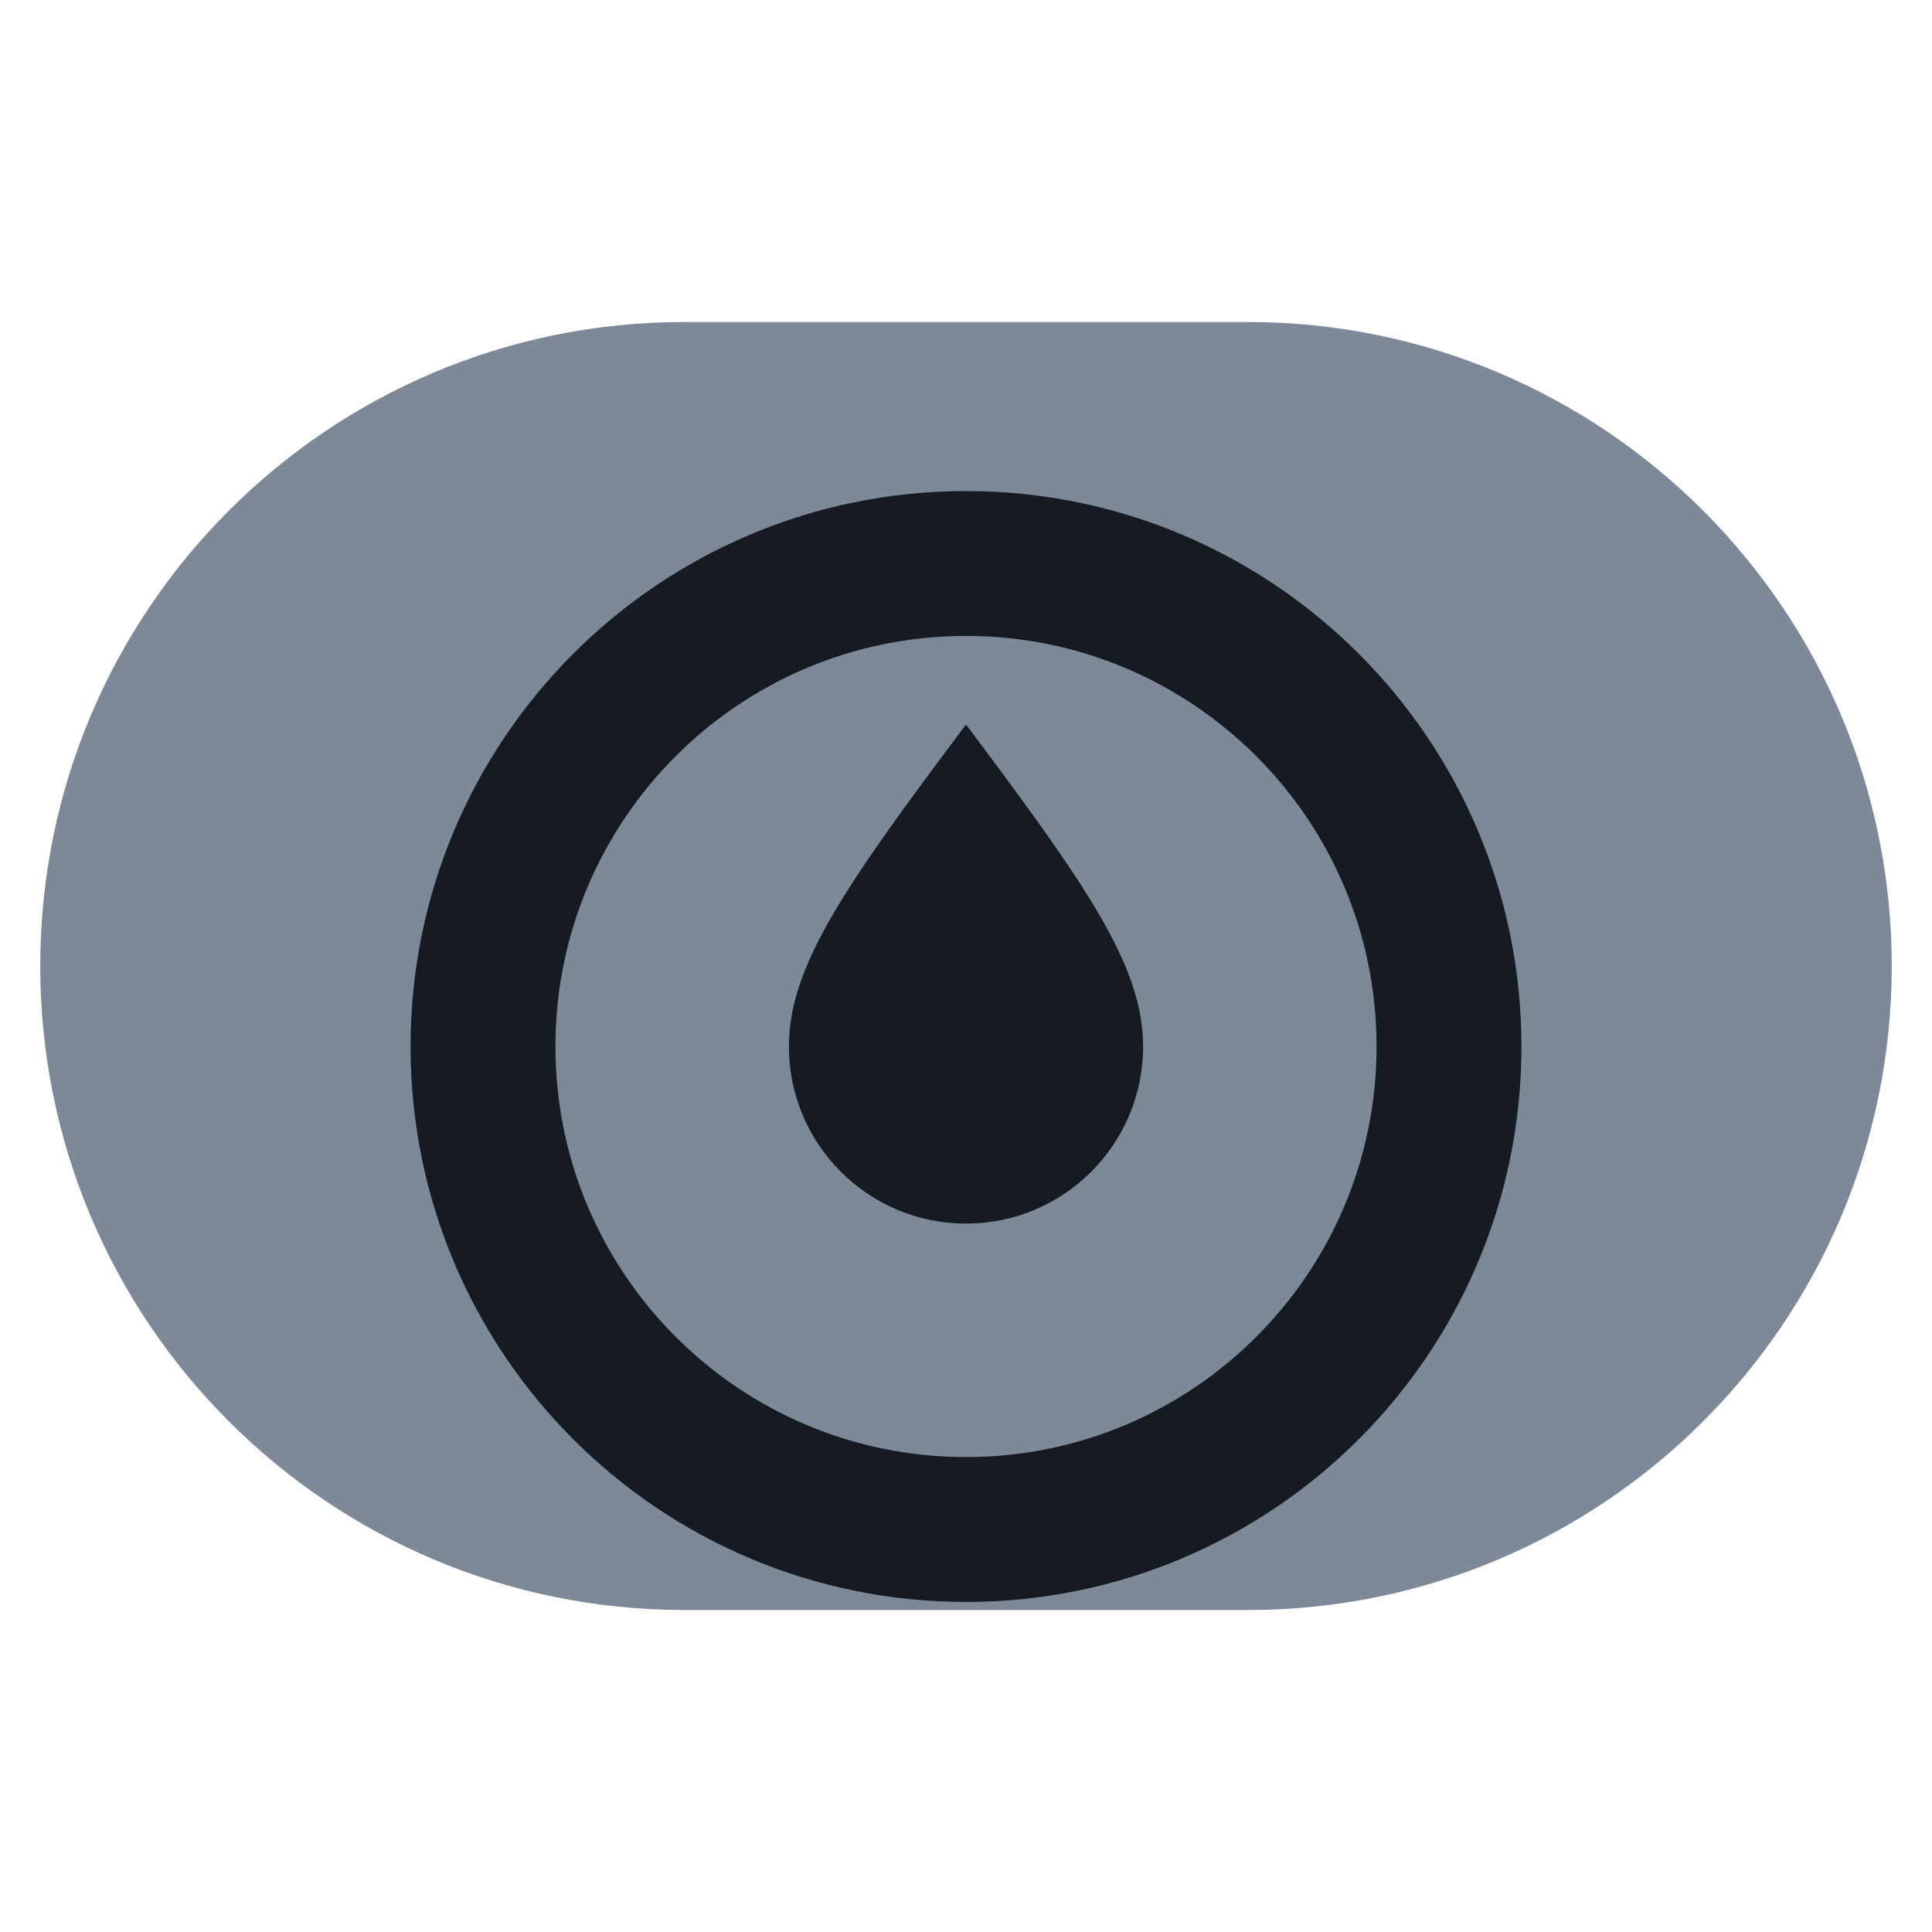
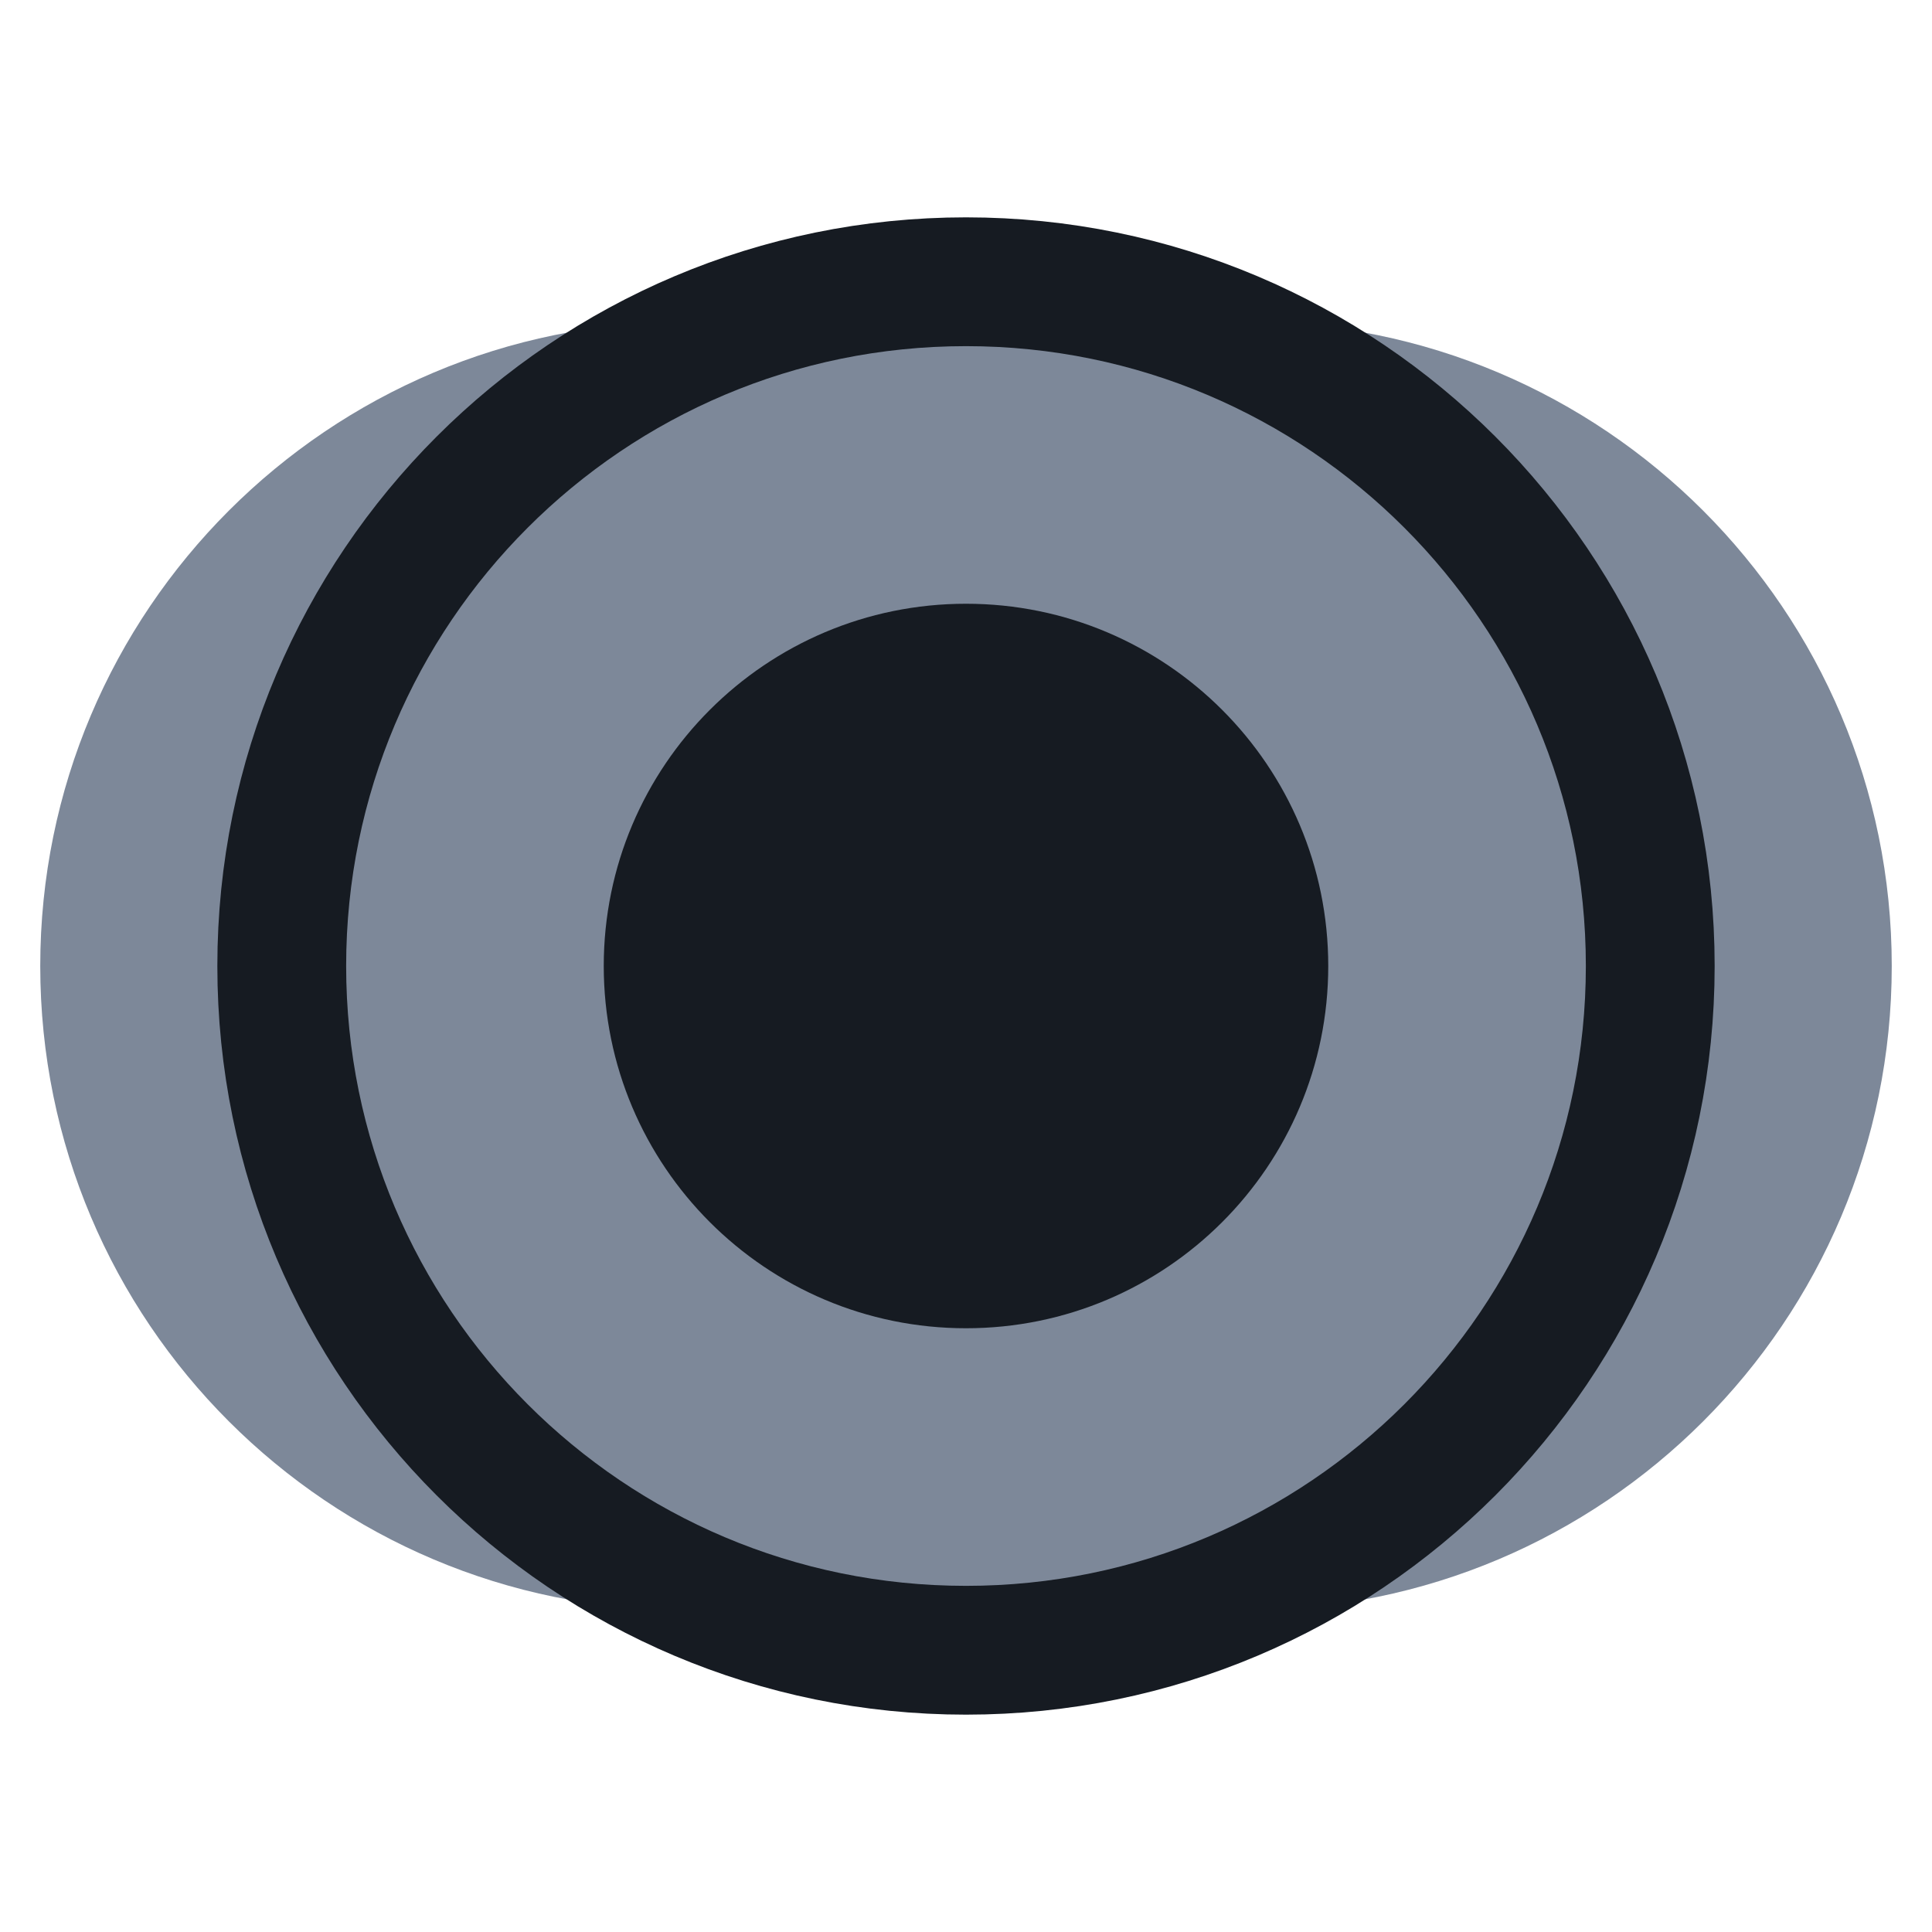
<svg xmlns="http://www.w3.org/2000/svg" viewBox="0 0 24 24" width="24" height="24">
  <rect x="0.5" y="4" width="23" height="16" rx="8" fill="#7d8899" />
-   <circle cx="12" cy="13" r="6" fill="none" stroke="#161b22" stroke-width="1.8" stroke-linecap="round" stroke-linejoin="round" />
-   <path d="M12 9c1.5 2 2.2 3 2.2 4a2.2 2.2 0 0 1-4.4 0c0-1 .7-2 2.2-4z" fill="#161b22" />
+   <circle cx="12" cy="12" r="8.5" fill="none" stroke="#161b22" stroke-width="1.6" stroke-linecap="round" stroke-linejoin="round" />
+   <circle cx="12" cy="12" r="4.5" fill="#161b22" />
</svg>
